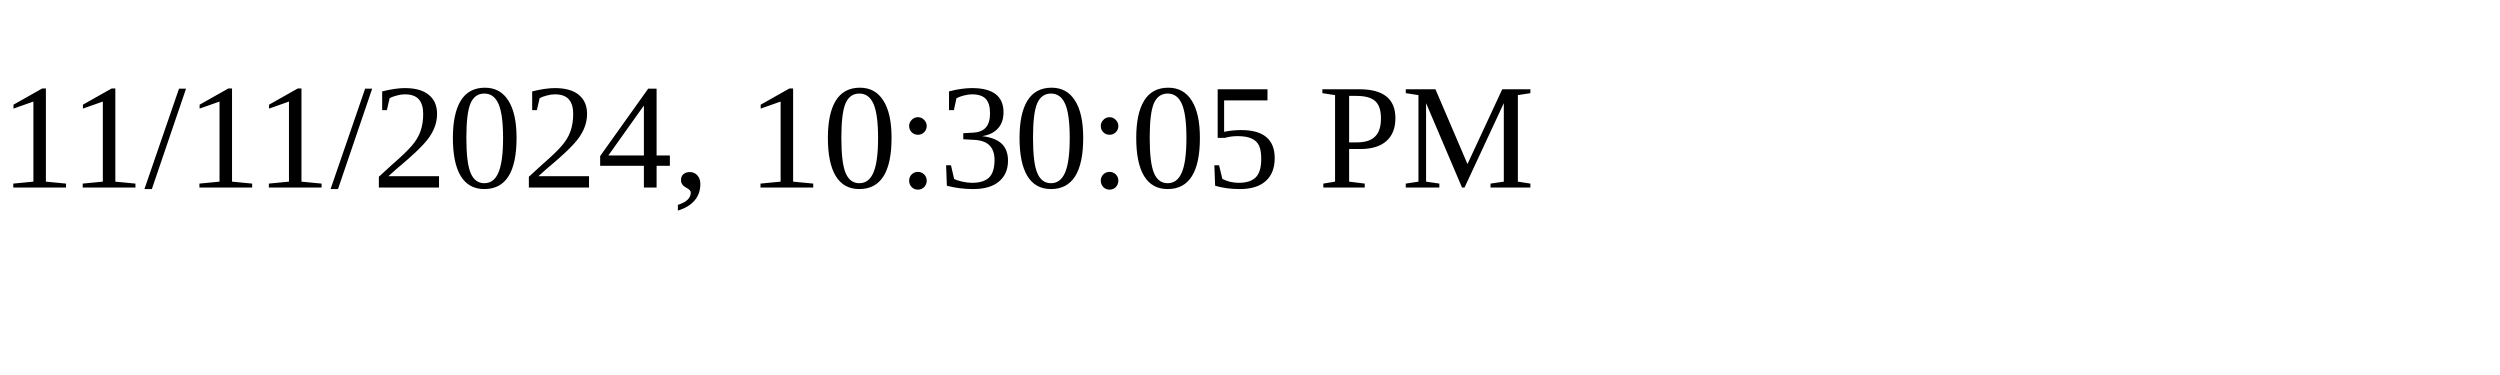
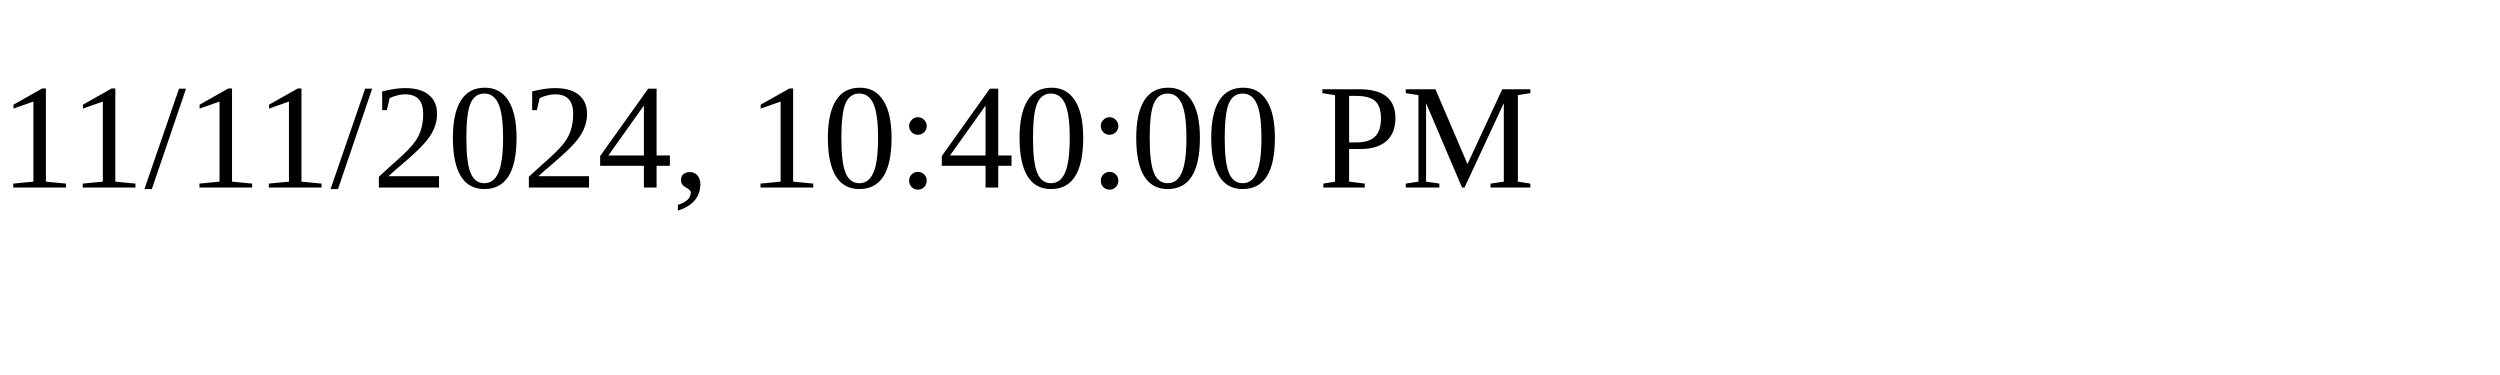
<svg xmlns="http://www.w3.org/2000/svg" height="30" width="200">
-   <text x="0" y="15">11/11/2024, 10:30:05 PM</text>
+   <text x="0" y="15">11/11/2024, 10:40:00 PM</text>
</svg>
